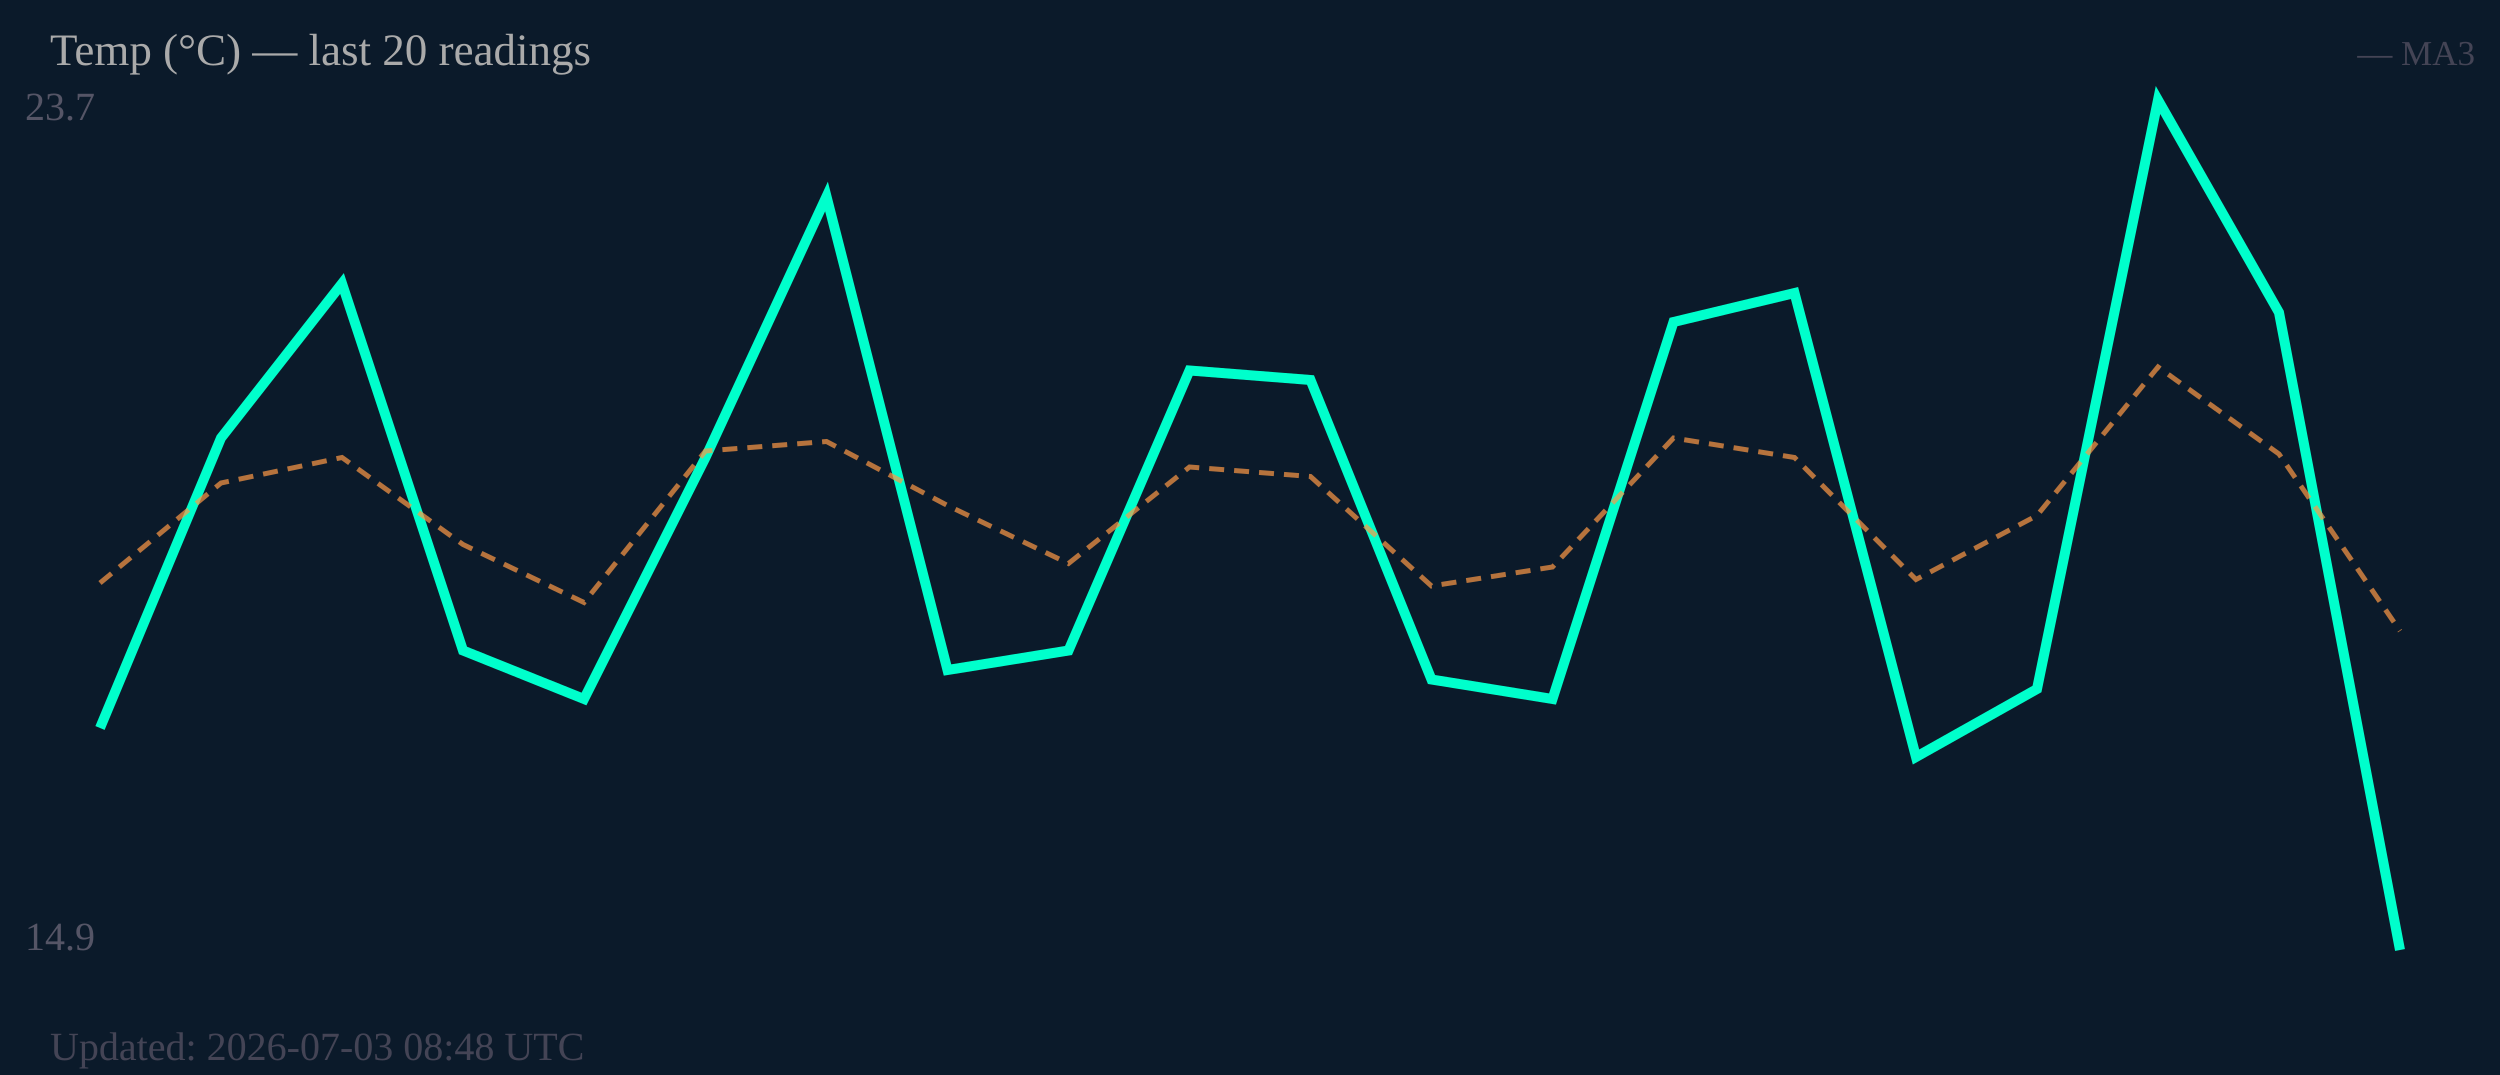
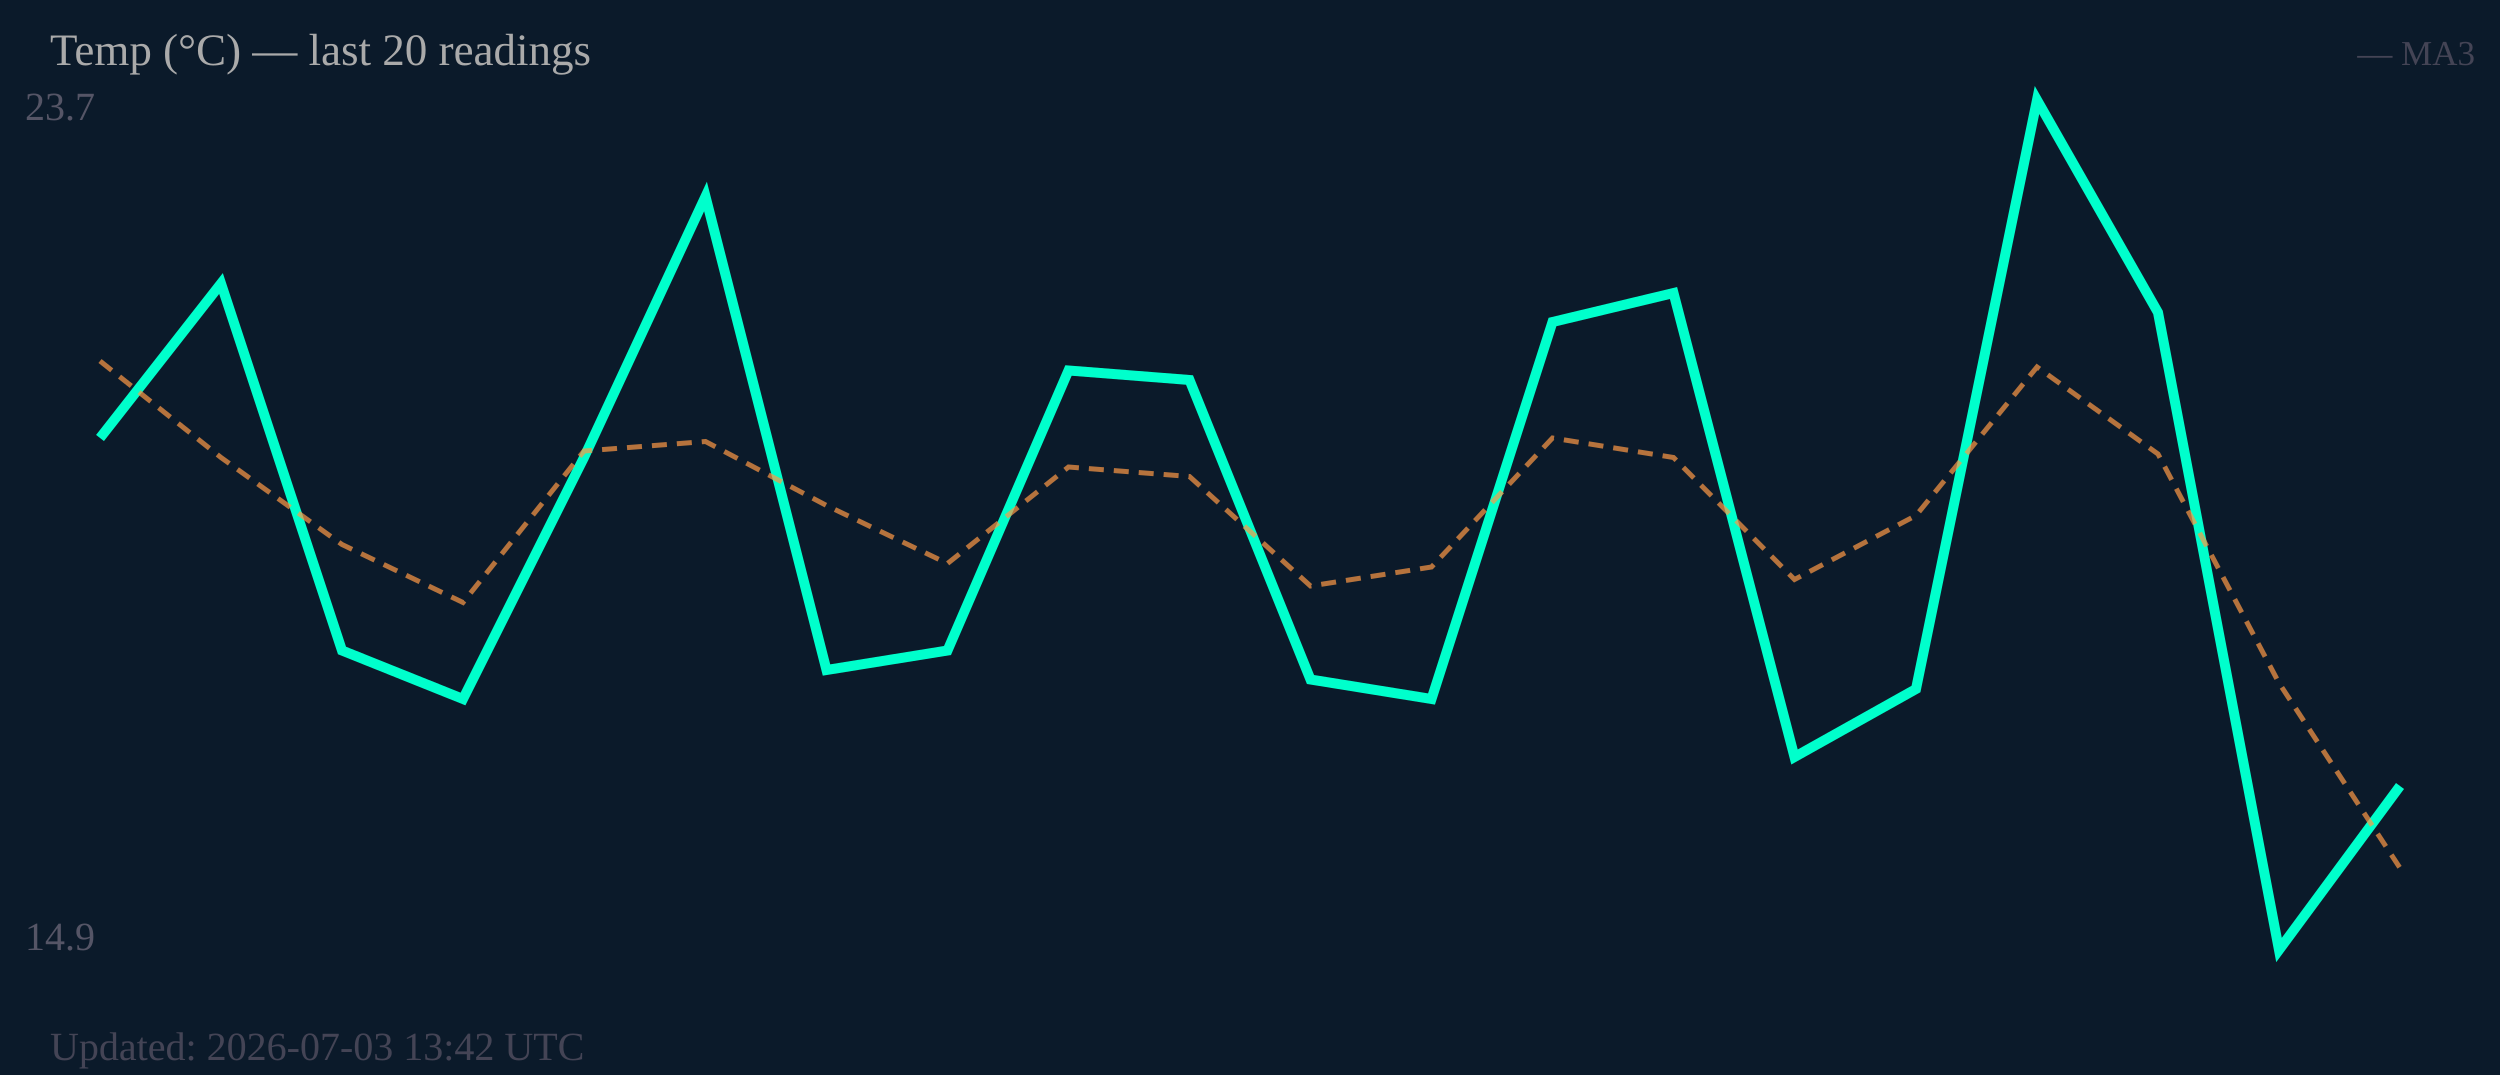
<svg xmlns="http://www.w3.org/2000/svg" width="500" height="215" viewBox="0 0 500 215">
  <rect width="500" height="215" fill="#0b1a2a" />
  <text x="5" y="24" font-size="8" fill="#556">23.7</text>
  <text x="5" y="190" font-size="8" fill="#556">14.9</text>
-   <polyline fill="none" stroke="#00ffcc" stroke-width="2" points="20.0,145.6 44.2,87.6 68.4,56.7 92.6,130.1 116.8,139.8 141.1,91.5 165.3,39.3 189.5,134.0 213.7,130.1 237.9,74.1 262.1,76.0 286.3,135.9 310.5,139.8 334.7,64.4 358.9,58.6 383.2,151.4 407.4,137.8 431.6,20.0 455.8,62.5 480.0,190.0" />
-   <polyline fill="none" stroke="#ff9944" stroke-width="1" stroke-dasharray="3,2" opacity="0.7" points="20.0,116.6 44.2,96.6 68.4,91.5 92.6,108.9 116.8,120.5 141.1,90.2 165.3,88.3 189.5,101.1 213.7,112.7 237.9,93.4 262.1,95.3 286.3,117.2 310.5,113.4 334.7,87.6 358.9,91.5 383.2,115.9 407.4,103.1 431.6,73.4 455.8,90.8 480.0,126.2" />
+   <polyline fill="none" stroke="#00ffcc" stroke-width="2" points="20.0,87.6 44.2,56.7 68.4,130.1 92.6,139.8 116.8,91.5 141.1,39.3 165.3,134.0 189.5,130.1 213.7,74.1 237.9,76.0 262.1,135.9 286.3,139.8 310.5,64.4 334.7,58.6 358.9,151.4 383.2,137.8 407.4,20.0 431.6,62.5 455.8,190.0 480.0,157.2" />
+   <polyline fill="none" stroke="#ff9944" stroke-width="1" stroke-dasharray="3,2" opacity="0.7" points="20.0,72.2 44.2,91.5 68.4,108.9 92.6,120.5 116.8,90.2 141.1,88.3 165.3,101.1 189.5,112.7 213.7,93.4 237.9,95.3 262.1,117.2 286.3,113.4 310.5,87.6 334.7,91.5 358.9,115.9 383.2,103.1 407.4,73.4 431.6,90.8 455.8,136.6 480.0,173.6" />
  <text x="10" y="13" font-size="9" fill="#aaa">Temp (°C) — last 20 readings</text>
  <text x="495" y="13" font-size="7" fill="#445" text-anchor="end">— MA3</text>
-   <text x="10" y="212" font-size="8" fill="#445">Updated: 2026-07-03 08:48 UTC</text>
+   <text x="10" y="212" font-size="8" fill="#445">Updated: 2026-07-03 13:42 UTC</text>
</svg>
